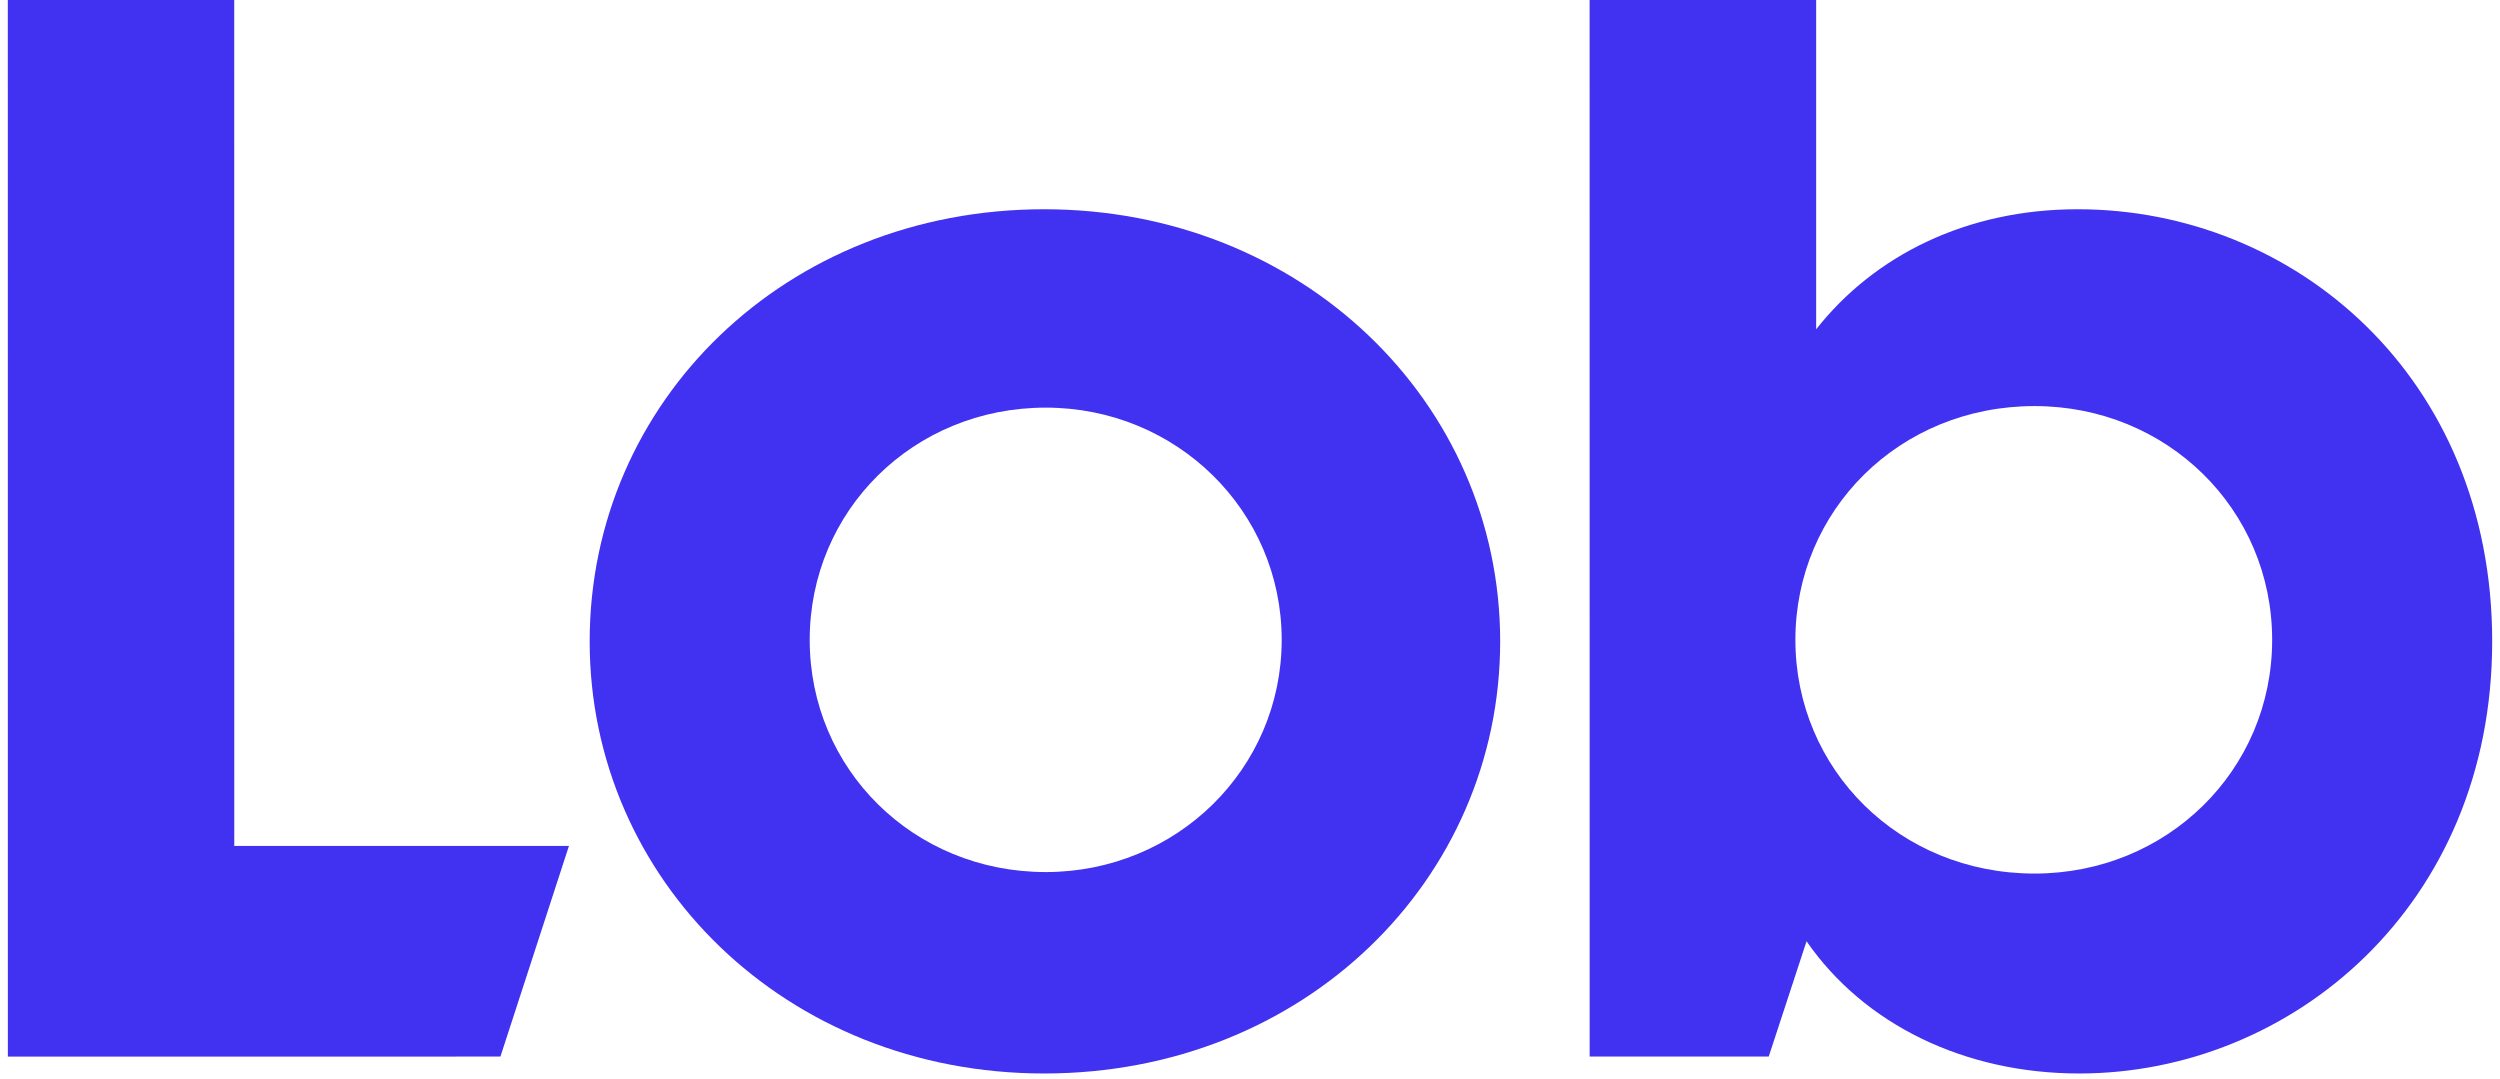
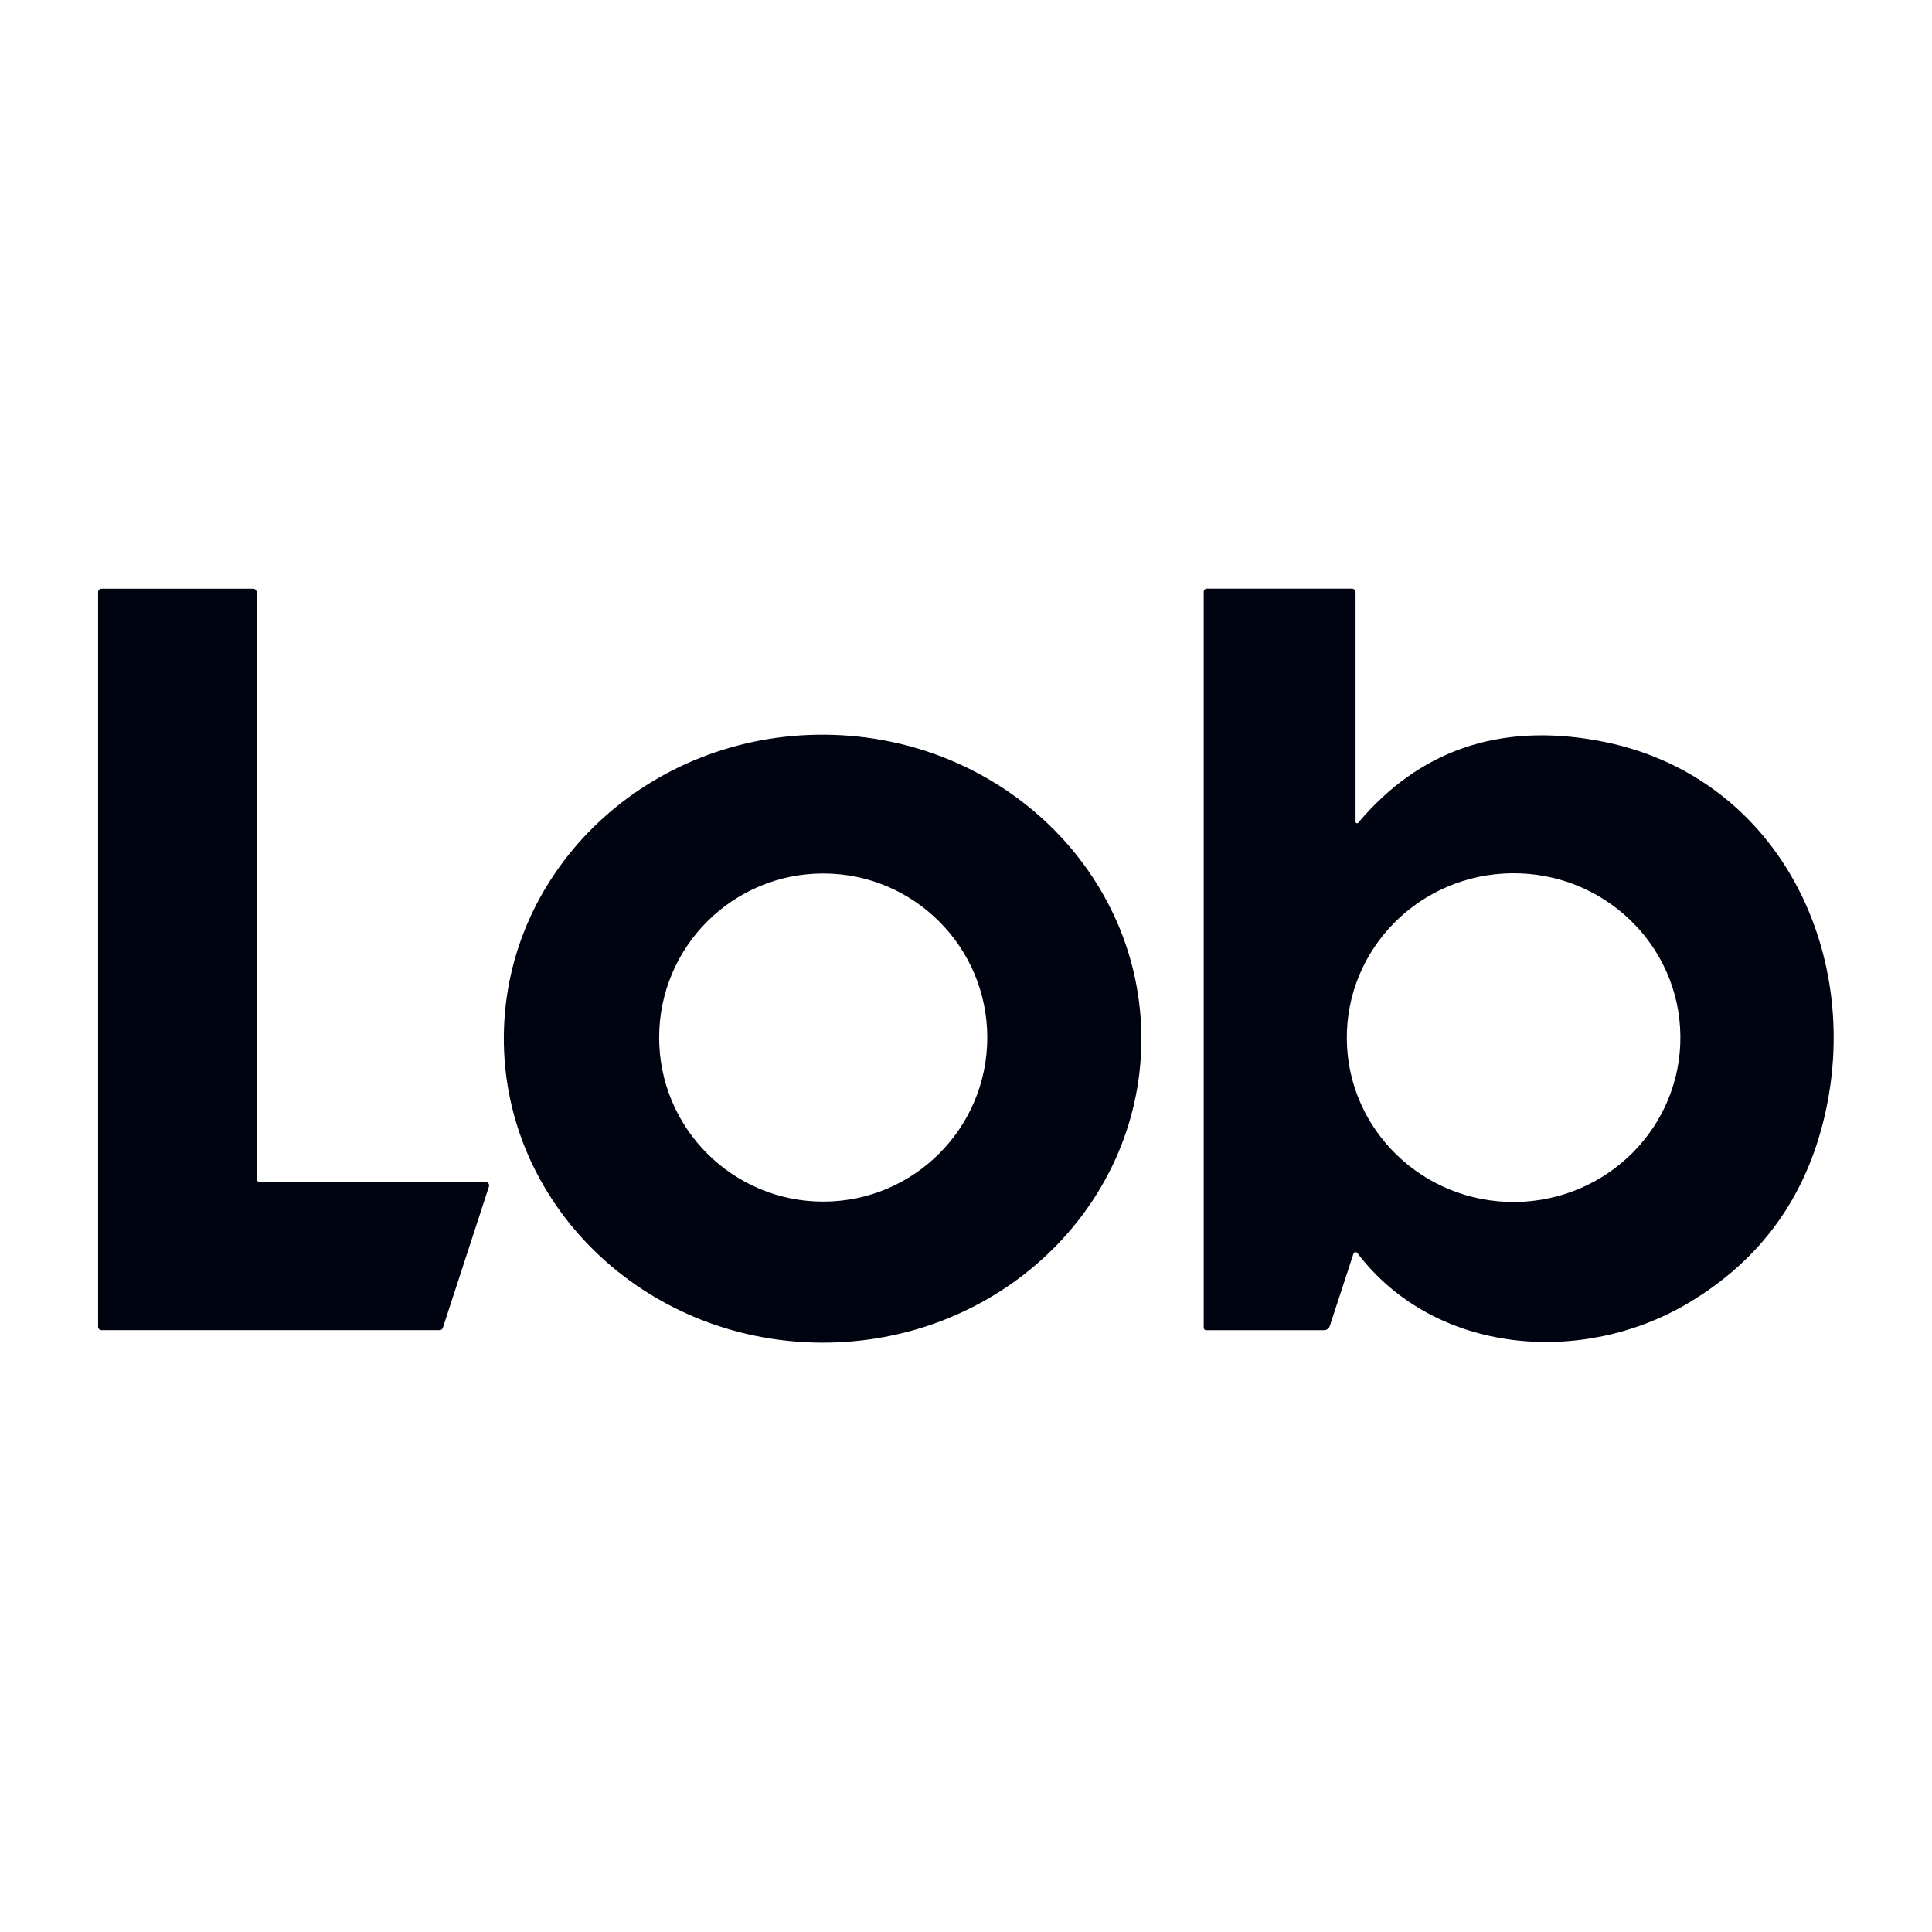
- <svg xmlns="http://www.w3.org/2000/svg" width="160" height="69" viewBox="0 0 53 23" fill="none">
-   <path fill-rule="evenodd" clip-rule="evenodd" d="M53 13.683C53 19.325 48.714 22.901 44.19 22.901C41.74 22.901 39.597 21.851 38.373 20.08L37.566 22.54H33.746L33.745 4.81474e-05L38.578 0V7.025C39.817 5.451 41.785 4.464 44.156 4.464C48.782 4.464 53 8.04 53 13.683ZM38.135 13.65C38.135 16.406 40.346 18.636 43.237 18.636C46.06 18.636 48.306 16.438 48.306 13.65C48.306 10.861 46.06 8.663 43.237 8.663C40.346 8.663 38.135 10.894 38.135 13.65Z" fill="#4131F1" />
-   <path d="M0.001 22.541L10.509 22.54L11.971 18.046L4.831 18.046L4.83 4.81474e-05H0L0.001 22.541Z" fill="#4131F1" />
-   <path fill-rule="evenodd" clip-rule="evenodd" d="M22.108 22.901C27.652 22.901 31.837 18.768 31.837 13.683C31.837 8.565 27.584 4.464 22.108 4.464C16.597 4.464 12.413 8.565 12.413 13.683C12.413 18.768 16.597 22.901 22.108 22.901ZM22.142 18.604C19.318 18.604 17.107 16.406 17.107 13.65C17.107 10.894 19.318 8.696 22.142 8.696C24.931 8.696 27.176 10.894 27.176 13.65C27.176 16.406 24.931 18.604 22.142 18.604Z" fill="#4131F1" />
+ <svg xmlns="http://www.w3.org/2000/svg" version="1.1" viewBox="0.00 0.00 256.00 256.00" width="128" height="128">
+   <path fill="#000310" d="   M 58.25 176.25   L 13.45 176.25   A 0.45 0.45 0.0 0 1 13.00 175.80   L 13.00 78.46   A 0.45 0.45 0.0 0 1 13.45 78.01   L 33.55 78.01   A 0.45 0.45 0.0 0 1 34.00 78.46   L 34.00 156.18   A 0.45 0.45 0.0 0 0 34.45 156.63   L 64.36 156.63   A 0.45 0.45 0.0 0 1 64.79 157.22   L 58.68 175.94   A 0.45 0.45 0.0 0 1 58.25 176.25   Z" />
+   <path fill="#000310" d="   M 179.98 109.01   Q 192.15 94.58 211.73 98.14   C 235.21 102.41 246.86 125.71 241.81 147.71   Q 238.05 164.14 223.69 172.67   C 209.65 181.02 190.11 179.51 179.85 166.03   A 0.29 0.29 0.0 0 0 179.34 166.12   L 176.21 175.69   A 0.82 0.82 0.0 0 1 175.43 176.26   L 159.82 176.26   A 0.33 0.32 -90.0 0 1 159.50 175.93   L 159.50 78.42   A 0.42 0.42 0.0 0 1 159.92 78.00   L 179.13 78.00   A 0.49 0.49 0.0 0 1 179.62 78.49   L 179.62 108.88   A 0.20 0.20 0.0 0 0 179.98 109.01   Z   M 222.659 137.259   A 22.10 21.78 -0.6 0 0 200.332 115.711   A 22.10 21.78 -0.6 0 0 178.461 137.721   A 22.10 21.78 -0.6 0 0 200.788 159.269   A 22.10 21.78 -0.6 0 0 222.659 137.259   Z" />
+   <path fill="#000310" d="   M 66.761 137.335   A 42.24 40.28 -179.6 0 1 109.281 97.351   A 42.24 40.28 -179.6 0 1 151.239 137.925   A 42.24 40.28 -179.6 0 1 108.719 177.909   A 42.24 40.28 -179.6 0 1 66.761 137.335   Z   M 130.82 137.48   A 21.74 21.74 0.0 0 0 109.08 115.74   A 21.74 21.74 0.0 0 0 87.34 137.48   A 21.74 21.74 0.0 0 0 109.08 159.22   A 21.74 21.74 0.0 0 0 130.82 137.48   Z" />
</svg>
